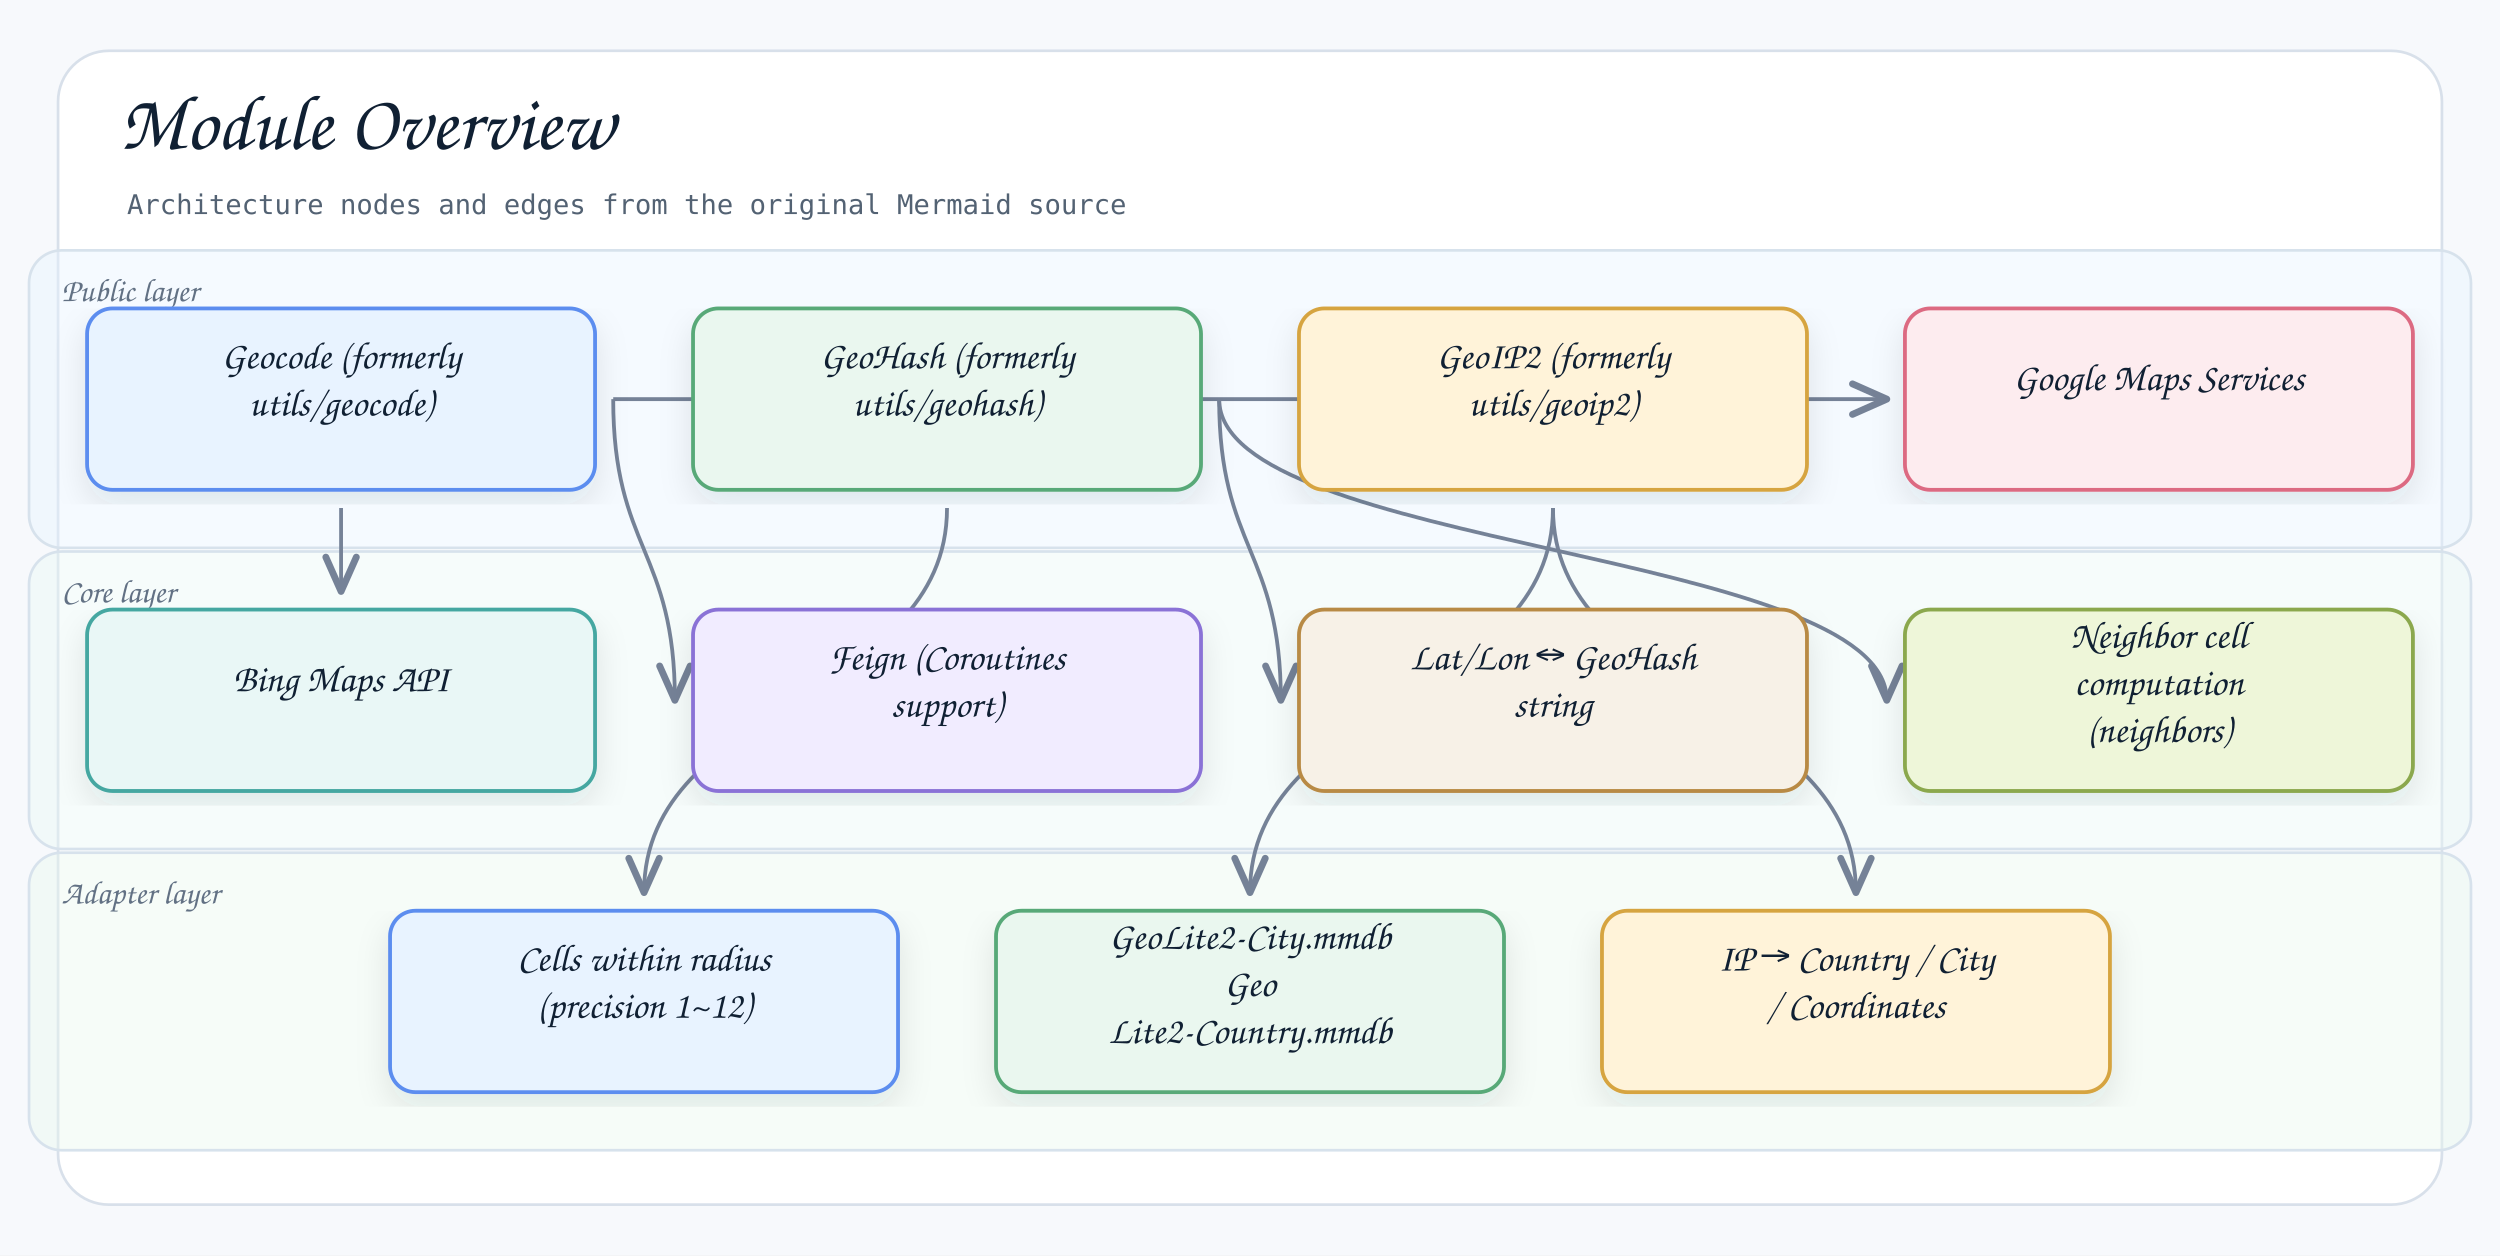
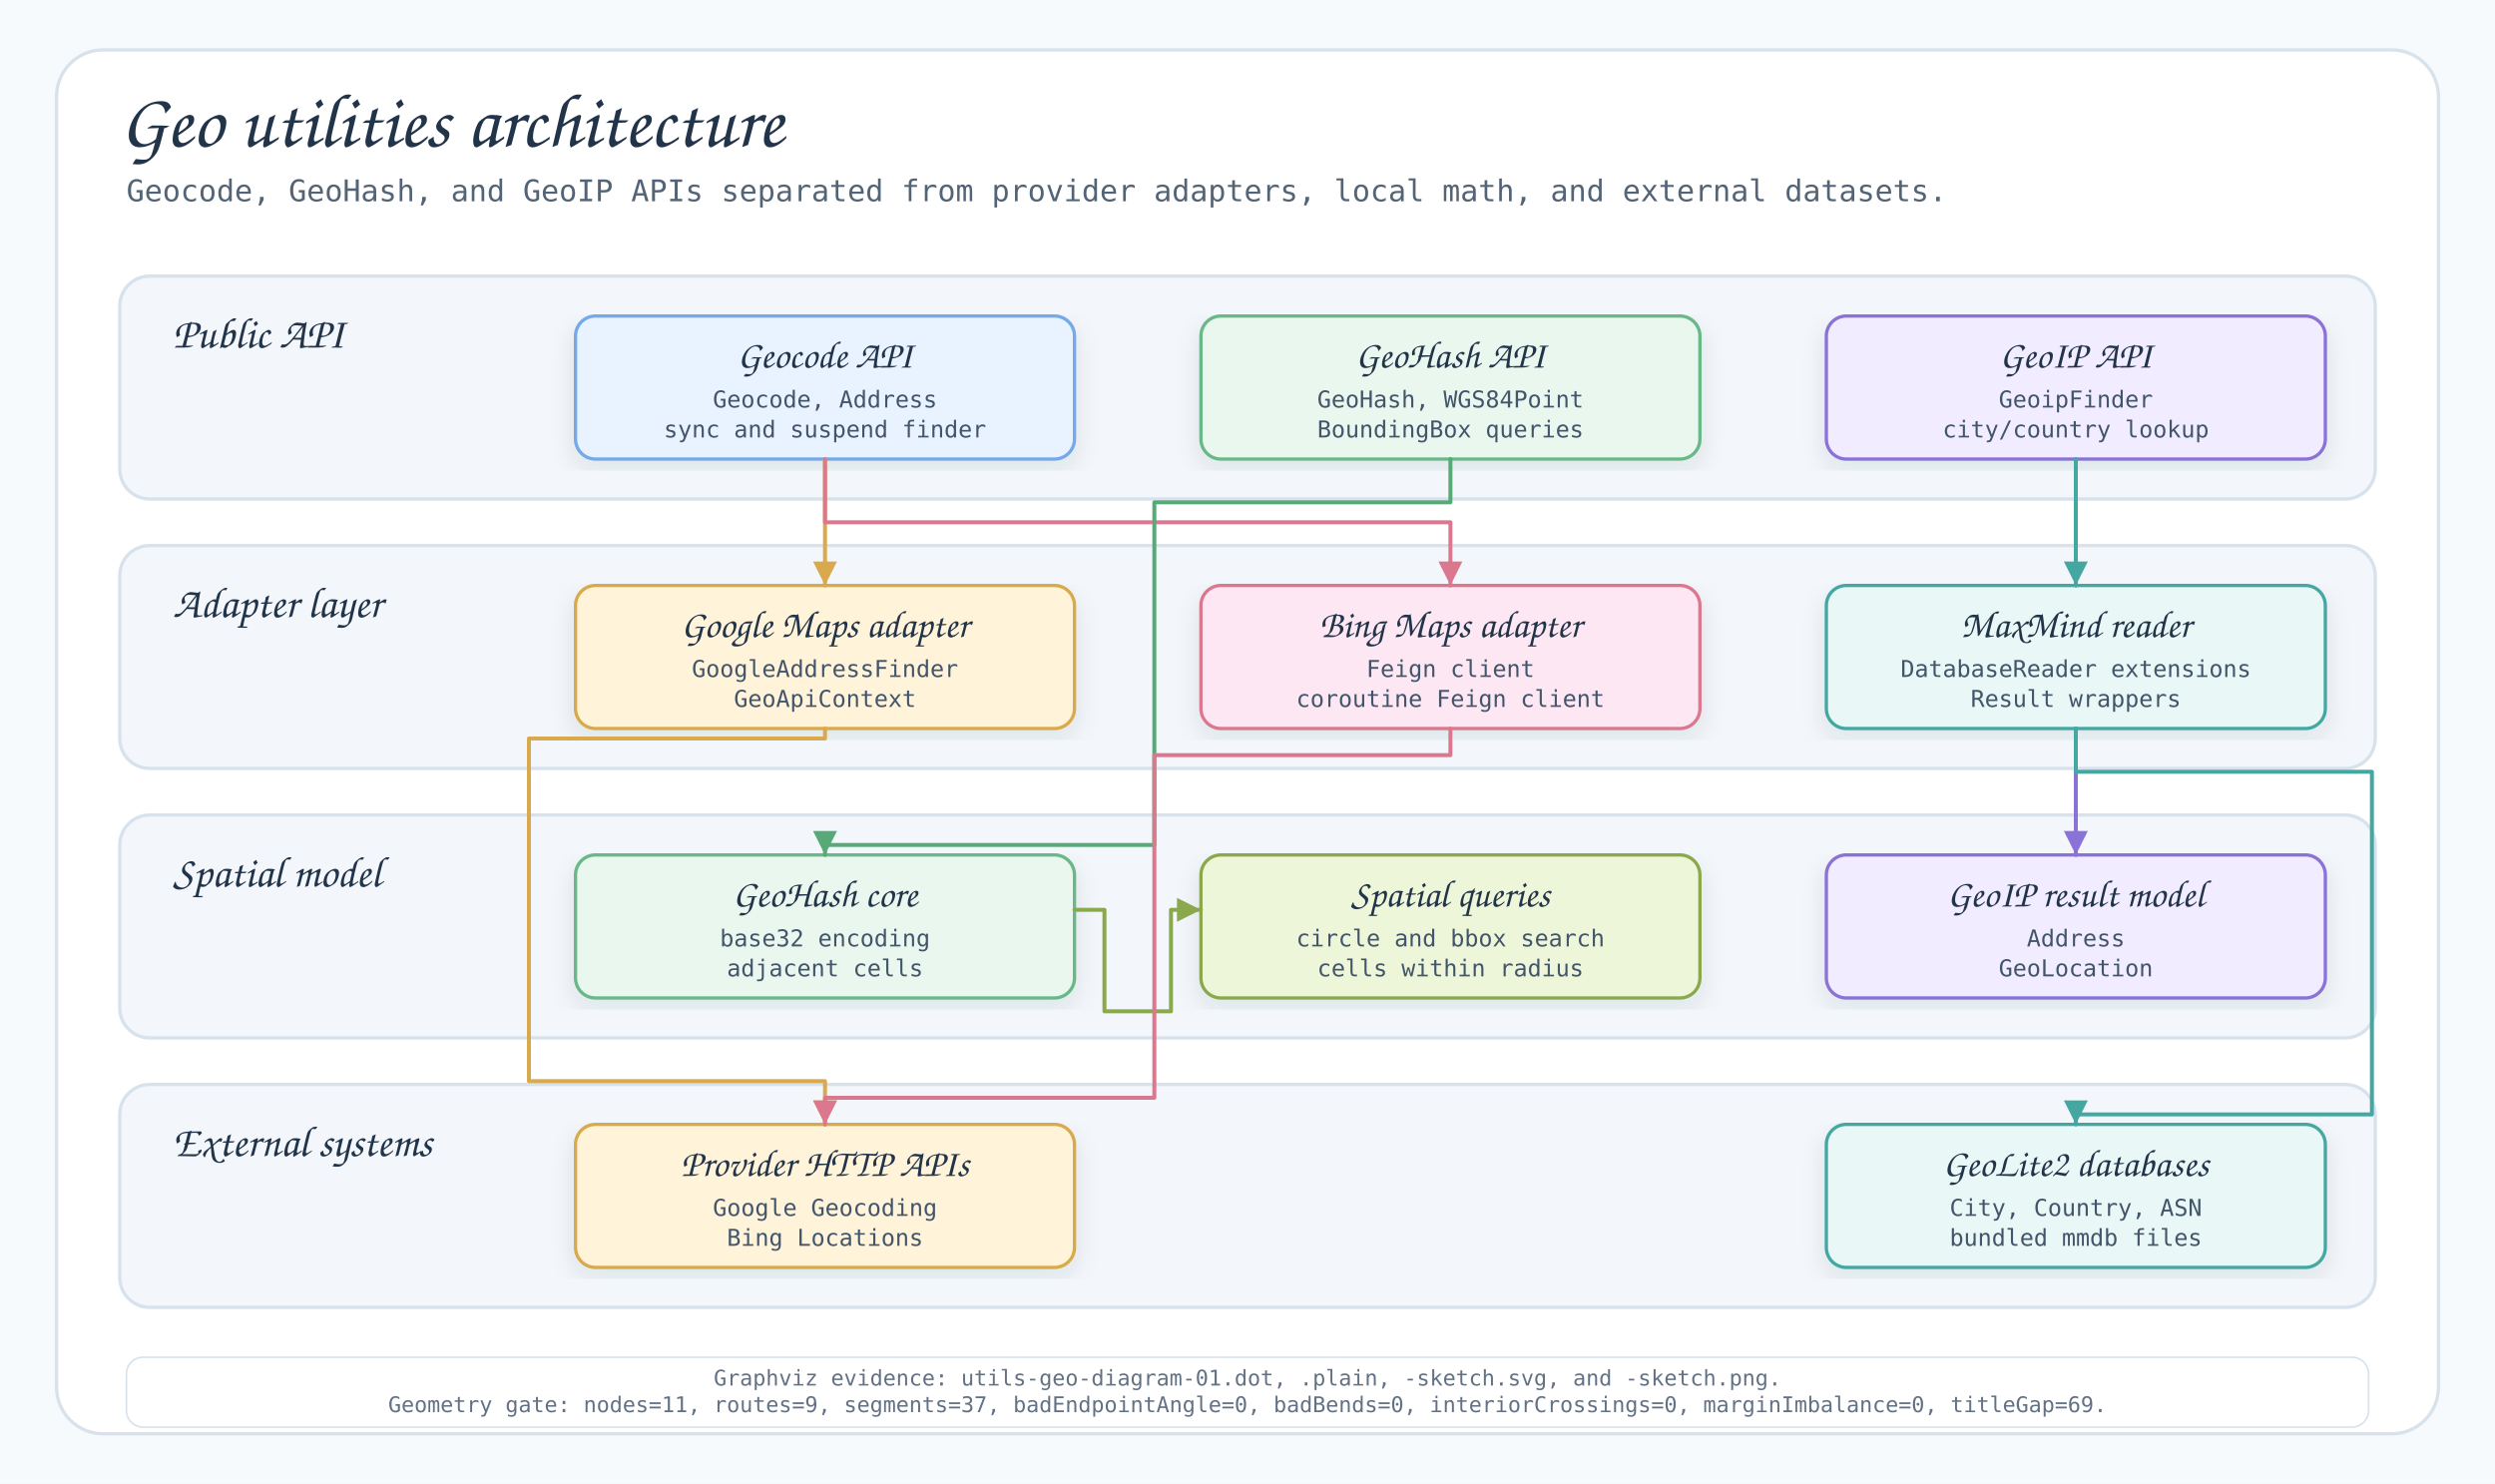
- <svg xmlns="http://www.w3.org/2000/svg" width="1378" height="692" viewBox="0 0 1378 692" role="img" aria-label="Module Overview">
+ <svg xmlns="http://www.w3.org/2000/svg" width="1500" height="892" viewBox="0 0 1500 892" role="img" aria-labelledby="title desc">
  <defs>
    <filter id="shadow" x="-8%" y="-8%" width="116%" height="116%">
-       <feDropShadow dx="0" dy="8" stdDeviation="9" flood-color="#1f2937" flood-opacity="0.10" />
+       <feDropShadow dx="0" dy="6" stdDeviation="7" flood-color="#203040" flood-opacity="0.10" />
    </filter>
-     <marker id="openArrow" markerWidth="12" markerHeight="10" refX="10" refY="5" orient="auto" markerUnits="strokeWidth">
-       <path d="M 1 1 L 10 5 L 1 9" fill="none" stroke="#758297" stroke-width="1.8" stroke-linecap="round" stroke-linejoin="round" />
-     </marker>
-     <marker id="inherit" markerWidth="14" markerHeight="12" refX="12" refY="6" orient="auto" markerUnits="strokeWidth">
-       <path d="M 0 1 L 12 6 L 0 11 Z" fill="#ffffff" stroke="#758297" stroke-width="1.8" />
+     <marker id="arrow" markerWidth="8" markerHeight="8" refX="7" refY="4" orient="auto" markerUnits="strokeWidth">
+       <path d="M1 1 L7 4 L1 7 Z" fill="context-stroke" />
    </marker>
    <style>
-     .canvas{fill:#f7f9fc}.frame{fill:#fff;stroke:#d8e0ea;stroke-width:1.5}
-     .title{font-family:"Architects Daughter","Comic Mono","Comic Sans MS","Comic Sans",cursive;font-size:43px;font-weight:400;fill:#102033}
-     .subtitle{font-family:"Comic Mono","Comic Sans MS","Comic Sans",monospace;font-size:15px;font-weight:400;fill:#536273}
-     .label{font-family:"Architects Daughter","Comic Mono","Comic Sans MS","Comic Sans",cursive;font-size:25px;font-weight:400;fill:#102033}
-     .smallLabel{font-family:"Architects Daughter","Comic Mono","Comic Sans MS","Comic Sans",cursive;font-size:21px;font-weight:400;fill:#102033}
-     .mono{font-family:"Comic Mono","Comic Sans MS","Comic Sans",monospace;font-size:12px;font-weight:400;fill:#102033}
-     .small{font-family:"Comic Mono","Comic Sans MS","Comic Sans",monospace;font-size:12px;font-weight:400;fill:#536273}
-     .strong{font-family:"Comic Mono","Comic Sans MS","Comic Sans",monospace;font-size:13px;font-weight:400;fill:#102033}
-     .card{stroke-width:2.1;filter:url(#shadow)}.compartment{stroke-width:1.5;fill:none}
-     .line{stroke:#758297;stroke-width:2.1;fill:none;marker-end:url(#openArrow)}
-     .plainLine{stroke:#758297;stroke-width:2.1;fill:none}
-     .dashed{stroke:#758297;stroke-width:2.1;stroke-dasharray:7 6;fill:none;marker-end:url(#openArrow)}
-     .inheritLine{stroke:#758297;stroke-width:2.2;fill:none;marker-end:url(#inherit)}
-     .implLine{stroke:#758297;stroke-width:2.2;stroke-dasharray:8 7;fill:none;marker-end:url(#inherit)}
- 
-       /* README_LAYER_BANDS:START */
-       .readmeLayerBand{fill-opacity:.42;stroke:#D7E2EC;stroke-width:1.5}
-       .readmeLayerLabel{font-family:"Architects Daughter","Comic Mono","Comic Sans MS","Comic Sans",cursive;font-size:18px;fill:#627184;font-weight:400}
-       /* README_LAYER_BANDS:END */
+       .canvas{fill:#F7FAFC}
+       .frame{fill:#FFFFFF;stroke:#D7E2EC;stroke-width:2}
+       .title{font-family:"Architects Daughter","Comic Mono","Comic Sans MS","Comic Sans",cursive;font-size:46px;fill:#22344A;font-weight:400}
+       .subtitle{font-family:"Comic Mono","Comic Sans MS","Comic Sans",monospace;font-size:18px;fill:#536476;font-weight:400}
+       .layer{fill:#F3F7FB;stroke:#D7E2EC;stroke-width:2}
+       .layer-title{font-family:"Architects Daughter","Comic Mono","Comic Sans MS","Comic Sans",cursive;font-size:26px;fill:#22344A;font-weight:400}
+       .card-title{font-family:"Architects Daughter","Comic Mono","Comic Sans MS","Comic Sans",cursive;font-size:23px;fill:#22344A;font-weight:400}
+       .detail{font-family:"Comic Mono","Comic Sans MS","Comic Sans",monospace;font-size:14px;fill:#42556B;font-weight:400}
+       .small{font-family:"Comic Mono","Comic Sans MS","Comic Sans",monospace;font-size:13px;fill:#627184;font-weight:400}
+       .card{filter:url(#shadow);stroke-width:2}
+       .connector{fill:none;stroke-width:2.4;marker-end:url(#arrow);stroke-linejoin:round;stroke-linecap:round}
+       .pill{fill:#FFFFFF;stroke:#D7E2EC;stroke-width:1}
    </style>
  </defs>
-   <rect class="canvas" width="1378" height="692" />
-   <rect class="frame" x="32" y="28" width="1314" height="636" rx="28" />
-   <text class="title" x="66" y="82">Module Overview</text>
-   <text class="subtitle" x="70" y="118">Architecture nodes and edges from the original Mermaid source</text>
-   <g id="readme-layer-bands">
-     <g id="readme-layer-1">
-       <rect class="readmeLayerBand" x="16" y="138" width="1346" height="164" rx="18" fill="#E8F3FF" />
-       <text class="readmeLayerLabel" x="34" y="166">Public layer</text>
+   <rect class="canvas" width="1500" height="892" />
+   <rect class="frame" x="34" y="30" width="1432" height="832" rx="28" />
+   <text class="title" x="72" y="88">Geo utilities architecture</text>
+   <text class="subtitle" x="76" y="121">Geocode, GeoHash, and GeoIP APIs separated from provider adapters, local math, and external datasets.</text>
+   <g id="layer-public-api">
+     <rect class="layer" x="72" y="166" width="1356" height="134" rx="18" />
+     <text class="layer-title" x="104" y="209">Public API</text>
+     <g id="node-geocode" transform="translate(346,190)">
+       <rect class="card" x="0" y="0" width="300" height="86" rx="12" fill="#E8F3FF" stroke="#75A9E8" />
+       <text class="card-title" x="150" y="31" text-anchor="middle">Geocode API</text>
+       <text class="detail" x="150" y="55" text-anchor="middle">Geocode, Address</text>
+       <text class="detail" x="150" y="73" text-anchor="middle">sync and suspend finder</text>
    </g>
-     <g id="readme-layer-2">
-       <rect class="readmeLayerBand" x="16" y="304" width="1346" height="164" rx="18" fill="#E9F7F6" />
-       <text class="readmeLayerLabel" x="34" y="332">Core layer</text>
+     <g id="node-geohash-api" transform="translate(722,190)">
+       <rect class="card" x="0" y="0" width="300" height="86" rx="12" fill="#EAF7EF" stroke="#69B888" />
+       <text class="card-title" x="150" y="31" text-anchor="middle">GeoHash API</text>
+       <text class="detail" x="150" y="55" text-anchor="middle">GeoHash, WGS84Point</text>
+       <text class="detail" x="150" y="73" text-anchor="middle">BoundingBox queries</text>
    </g>
-     <g id="readme-layer-3">
-       <rect class="readmeLayerBand" x="16" y="470" width="1346" height="164" rx="18" fill="#EAF7EF" />
-       <text class="readmeLayerLabel" x="34" y="498">Adapter layer</text>
+     <g id="node-geoip" transform="translate(1098,190)">
+       <rect class="card" x="0" y="0" width="300" height="86" rx="12" fill="#F1ECFF" stroke="#8A72D6" />
+       <text class="card-title" x="150" y="31" text-anchor="middle">GeoIP API</text>
+       <text class="detail" x="150" y="55" text-anchor="middle">GeoipFinder</text>
+       <text class="detail" x="150" y="73" text-anchor="middle">city/country lookup</text>
    </g>
  </g>
-   <path class="line" d="M856 280 C856 386 1023 386 1023 492" />
-   <path class="line" d="M856 280 C856 386 689 386 689 492" />
-   <path class="line" d="M522 280 C522 386 355 386 355 492" />
-   <path class="line" d="M672 220 C672 303 1040 303 1040 386" />
-   <path class="line" d="M672 220 C672 303 706 303 706 386" />
-   <path class="line" d="M338 220 C338 303 372 303 372 386" />
-   <path class="line" d="M188 280 C188 303 188 303 188 326" />
-   <path class="line" d="M338 220 C338 220 1040 220 1040 220" />
-   <g transform="translate(48,170)">
-     <rect class="card" x="0" y="0" width="280" height="100" rx="14" fill="#E8F3FF" stroke="#5B8DEF" />
-     <text class="smallLabel" x="140" y="33" text-anchor="middle">Geocode (formerly</text>
-     <text class="smallLabel" x="140" y="59" text-anchor="middle">utils/geocode)</text>
+   <g id="layer-adapter-layer">
+     <rect class="layer" x="72" y="328" width="1356" height="134" rx="18" />
+     <text class="layer-title" x="104" y="371">Adapter layer</text>
+     <g id="node-google" transform="translate(346,352)">
+       <rect class="card" x="0" y="0" width="300" height="86" rx="12" fill="#FFF3D9" stroke="#D9AA4D" />
+       <text class="card-title" x="150" y="31" text-anchor="middle">Google Maps adapter</text>
+       <text class="detail" x="150" y="55" text-anchor="middle">GoogleAddressFinder</text>
+       <text class="detail" x="150" y="73" text-anchor="middle">GeoApiContext</text>
+     </g>
+     <g id="node-bing" transform="translate(722,352)">
+       <rect class="card" x="0" y="0" width="300" height="86" rx="12" fill="#FCE7F3" stroke="#DB7890" />
+       <text class="card-title" x="150" y="31" text-anchor="middle">Bing Maps adapter</text>
+       <text class="detail" x="150" y="55" text-anchor="middle">Feign client</text>
+       <text class="detail" x="150" y="73" text-anchor="middle">coroutine Feign client</text>
+     </g>
+     <g id="node-maxmind-reader" transform="translate(1098,352)">
+       <rect class="card" x="0" y="0" width="300" height="86" rx="12" fill="#E9F7F6" stroke="#45A7A1" />
+       <text class="card-title" x="150" y="31" text-anchor="middle">MaxMind reader</text>
+       <text class="detail" x="150" y="55" text-anchor="middle">DatabaseReader extensions</text>
+       <text class="detail" x="150" y="73" text-anchor="middle">Result wrappers</text>
+     </g>
  </g>
-   <g transform="translate(382,170)">
-     <rect class="card" x="0" y="0" width="280" height="100" rx="14" fill="#EAF7EF" stroke="#58A978" />
-     <text class="smallLabel" x="140" y="33" text-anchor="middle">GeoHash (formerly</text>
-     <text class="smallLabel" x="140" y="59" text-anchor="middle">utils/geohash)</text>
+   <g id="layer-spatial-model">
+     <rect class="layer" x="72" y="490" width="1356" height="134" rx="18" />
+     <text class="layer-title" x="104" y="533">Spatial model</text>
+     <g id="node-geohash-core" transform="translate(346,514)">
+       <rect class="card" x="0" y="0" width="300" height="86" rx="12" fill="#EAF7EF" stroke="#69B888" />
+       <text class="card-title" x="150" y="31" text-anchor="middle">GeoHash core</text>
+       <text class="detail" x="150" y="55" text-anchor="middle">base32 encoding</text>
+       <text class="detail" x="150" y="73" text-anchor="middle">adjacent cells</text>
+     </g>
+     <g id="node-geo-queries" transform="translate(722,514)">
+       <rect class="card" x="0" y="0" width="300" height="86" rx="12" fill="#EEF6D9" stroke="#8BA84D" />
+       <text class="card-title" x="150" y="31" text-anchor="middle">Spatial queries</text>
+       <text class="detail" x="150" y="55" text-anchor="middle">circle and bbox search</text>
+       <text class="detail" x="150" y="73" text-anchor="middle">cells within radius</text>
+     </g>
+     <g id="node-geo-result" transform="translate(1098,514)">
+       <rect class="card" x="0" y="0" width="300" height="86" rx="12" fill="#F1ECFF" stroke="#8A72D6" />
+       <text class="card-title" x="150" y="31" text-anchor="middle">GeoIP result model</text>
+       <text class="detail" x="150" y="55" text-anchor="middle">Address</text>
+       <text class="detail" x="150" y="73" text-anchor="middle">GeoLocation</text>
+     </g>
  </g>
-   <g transform="translate(716,170)">
-     <rect class="card" x="0" y="0" width="280" height="100" rx="14" fill="#FFF3D9" stroke="#D6A441" />
-     <text class="smallLabel" x="140" y="33" text-anchor="middle">GeoIP2 (formerly</text>
-     <text class="smallLabel" x="140" y="59" text-anchor="middle">utils/geoip2)</text>
+   <g id="layer-external-systems">
+     <rect class="layer" x="72" y="652" width="1356" height="134" rx="18" />
+     <text class="layer-title" x="104" y="695">External systems</text>
+     <g id="node-provider-http" transform="translate(346,676)">
+       <rect class="card" x="0" y="0" width="300" height="86" rx="12" fill="#FFF3D9" stroke="#D9AA4D" />
+       <text class="card-title" x="150" y="31" text-anchor="middle">Provider HTTP APIs</text>
+       <text class="detail" x="150" y="55" text-anchor="middle">Google Geocoding</text>
+       <text class="detail" x="150" y="73" text-anchor="middle">Bing Locations</text>
+     </g>
+     <g id="node-geo-db" transform="translate(1098,676)">
+       <rect class="card" x="0" y="0" width="300" height="86" rx="12" fill="#E9F7F6" stroke="#45A7A1" />
+       <text class="card-title" x="150" y="31" text-anchor="middle">GeoLite2 databases</text>
+       <text class="detail" x="150" y="55" text-anchor="middle">City, Country, ASN</text>
+       <text class="detail" x="150" y="73" text-anchor="middle">bundled mmdb files</text>
+     </g>
  </g>
-   <g transform="translate(1050,170)">
-     <rect class="card" x="0" y="0" width="280" height="100" rx="14" fill="#FDECEF" stroke="#DC6B82" />
-     <text class="smallLabel" x="140" y="45" text-anchor="middle">Google Maps Services</text>
+   <g id="route-geocode-google">
+     <path class="connector" d="M496 276 L496 304 L496 304 L496 352" stroke="#D9AA4D" />
  </g>
-   <g transform="translate(48,336)">
-     <rect class="card" x="0" y="0" width="280" height="100" rx="14" fill="#E9F7F6" stroke="#45A7A1" />
-     <text class="smallLabel" x="140" y="45" text-anchor="middle">Bing Maps API</text>
+   <g id="route-geocode-bing">
+     <path class="connector" d="M496 276 L496 314 L872 314 L872 352" stroke="#DB7890" />
  </g>
-   <g transform="translate(382,336)">
-     <rect class="card" x="0" y="0" width="280" height="100" rx="14" fill="#F1ECFF" stroke="#8A72D6" />
-     <text class="smallLabel" x="140" y="33" text-anchor="middle">Feign (Coroutines</text>
-     <text class="smallLabel" x="140" y="59" text-anchor="middle">support)</text>
+   <g id="route-geohash-api-geohash-core">
+     <path class="connector" d="M872 276 L872 302 L694 302 L694 508 L496 508 L496 514" stroke="#58A978" />
  </g>
-   <g transform="translate(716,336)">
-     <rect class="card" x="0" y="0" width="280" height="100" rx="14" fill="#F7F1E7" stroke="#B88A44" />
-     <text class="smallLabel" x="140" y="33" text-anchor="middle">Lat/Lon ↔ GeoHash</text>
-     <text class="smallLabel" x="140" y="59" text-anchor="middle">string</text>
+   <g id="route-geohash-core-geo-queries">
+     <path class="connector" d="M646 547 L664 547 L664 608 L704 608 L704 547 L722 547" stroke="#8BA84D" />
  </g>
-   <g transform="translate(1050,336)">
-     <rect class="card" x="0" y="0" width="280" height="100" rx="14" fill="#EEF6D9" stroke="#8BA84D" />
-     <text class="smallLabel" x="140" y="21" text-anchor="middle">Neighbor cell</text>
-     <text class="smallLabel" x="140" y="47" text-anchor="middle">computation</text>
-     <text class="smallLabel" x="140" y="73" text-anchor="middle">(neighbors)</text>
+   <g id="route-geoip-maxmind-reader">
+     <path class="connector" d="M1248 276 L1248 314 L1248 314 L1248 352" stroke="#45A7A1" />
  </g>
-   <g transform="translate(215,502)">
-     <rect class="card" x="0" y="0" width="280" height="100" rx="14" fill="#E8F3FF" stroke="#5B8DEF" />
-     <text class="smallLabel" x="140" y="33" text-anchor="middle">Cells within radius</text>
-     <text class="smallLabel" x="140" y="59" text-anchor="middle">(precision 1~12)</text>
+   <g id="route-maxmind-reader-geo-result">
+     <path class="connector" d="M1248 438 L1248 486 L1248 486 L1248 514" stroke="#8A72D6" />
  </g>
-   <g transform="translate(549,502)">
-     <rect class="card" x="0" y="0" width="280" height="100" rx="14" fill="#EAF7EF" stroke="#58A978" />
-     <text class="smallLabel" x="140" y="21" text-anchor="middle">GeoLite2-City.mmdb</text>
-     <text class="smallLabel" x="140" y="47" text-anchor="middle">Geo</text>
-     <text class="smallLabel" x="140" y="73" text-anchor="middle">Lite2-Country.mmdb</text>
+   <g id="route-google-provider-http">
+     <path class="connector" d="M496 438 L496 444 L318 444 L318 650 L496 650 L496 676" stroke="#D9AA4D" />
  </g>
-   <g transform="translate(883,502)">
-     <rect class="card" x="0" y="0" width="280" height="100" rx="14" fill="#FFF3D9" stroke="#D6A441" />
-     <text class="smallLabel" x="140" y="33" text-anchor="middle">IP → Country / City</text>
-     <text class="smallLabel" x="140" y="59" text-anchor="middle">/ Coordinates</text>
+   <g id="route-bing-provider-http">
+     <path class="connector" d="M872 438 L872 454 L694 454 L694 660 L496 660 L496 676" stroke="#DB7890" />
+   </g>
+   <g id="route-maxmind-reader-geo-db">
+     <path class="connector" d="M1248 438 L1248 464 L1426 464 L1426 670 L1248 670 L1248 676" stroke="#45A7A1" />
+   </g>
+   <g transform="translate(76,816)">
+     <rect class="pill" x="0" y="0" width="1348" height="42" rx="10" />
+     <text class="small" x="674" y="17" text-anchor="middle">Graphviz evidence: utils-geo-diagram-01.dot, .plain, -sketch.svg, and -sketch.png.</text>
+     <text class="small" x="674" y="33" text-anchor="middle">Geometry gate: nodes=11, routes=9, segments=37, badEndpointAngle=0, badBends=0, interiorCrossings=0, marginImbalance=0, titleGap=69.</text>
  </g>
</svg>
